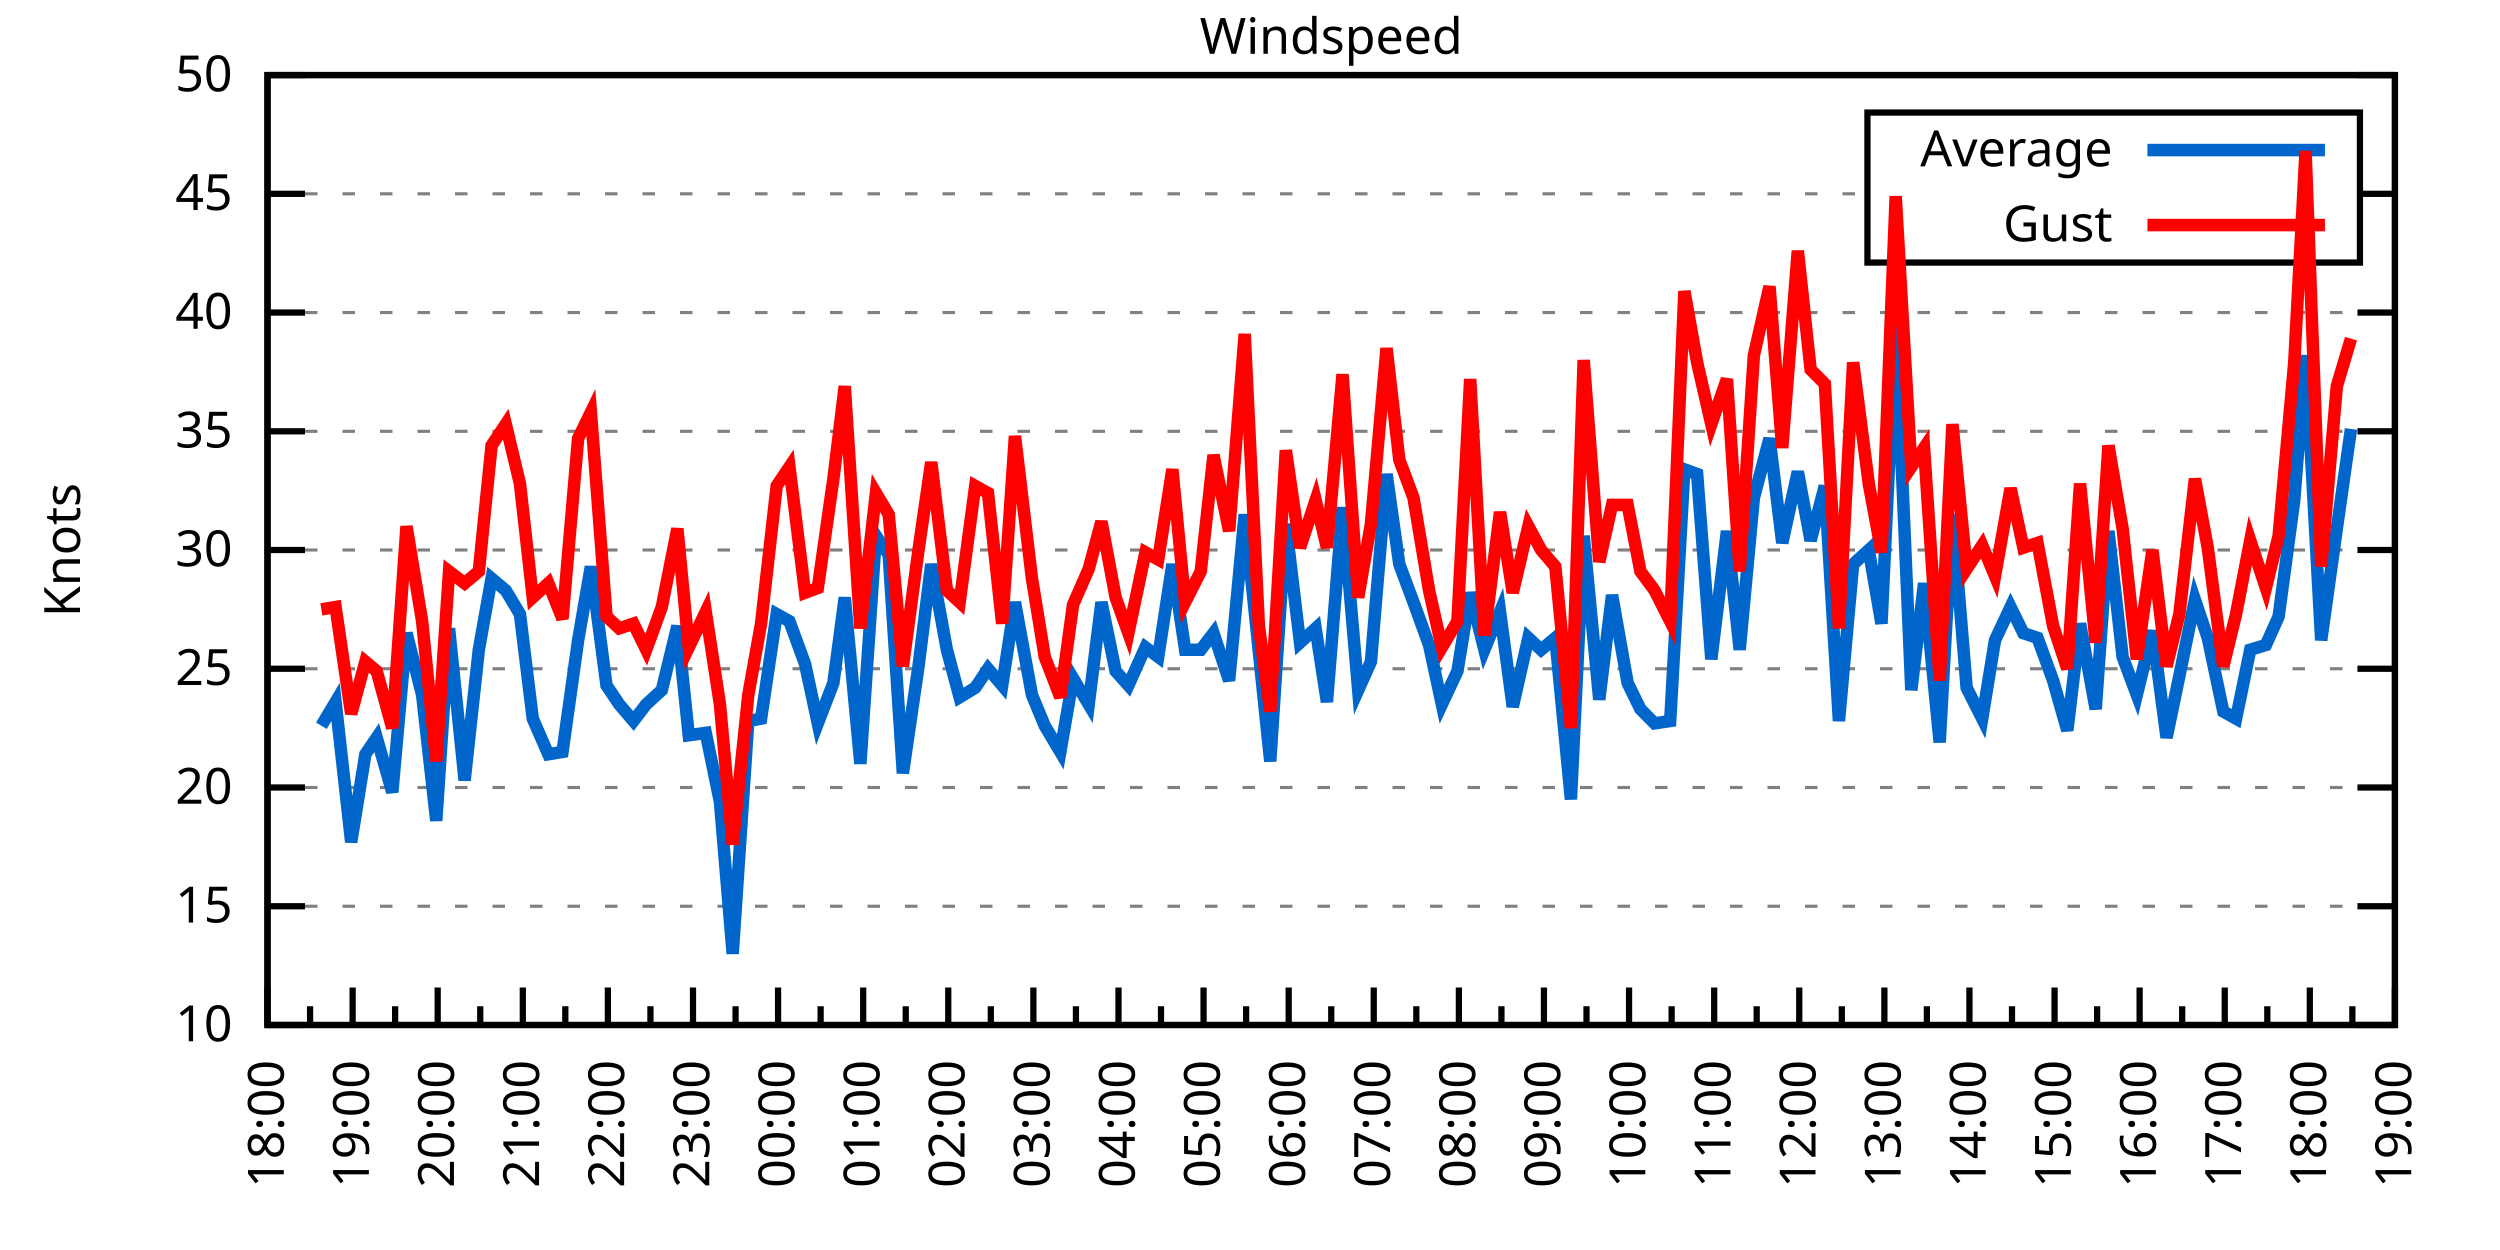
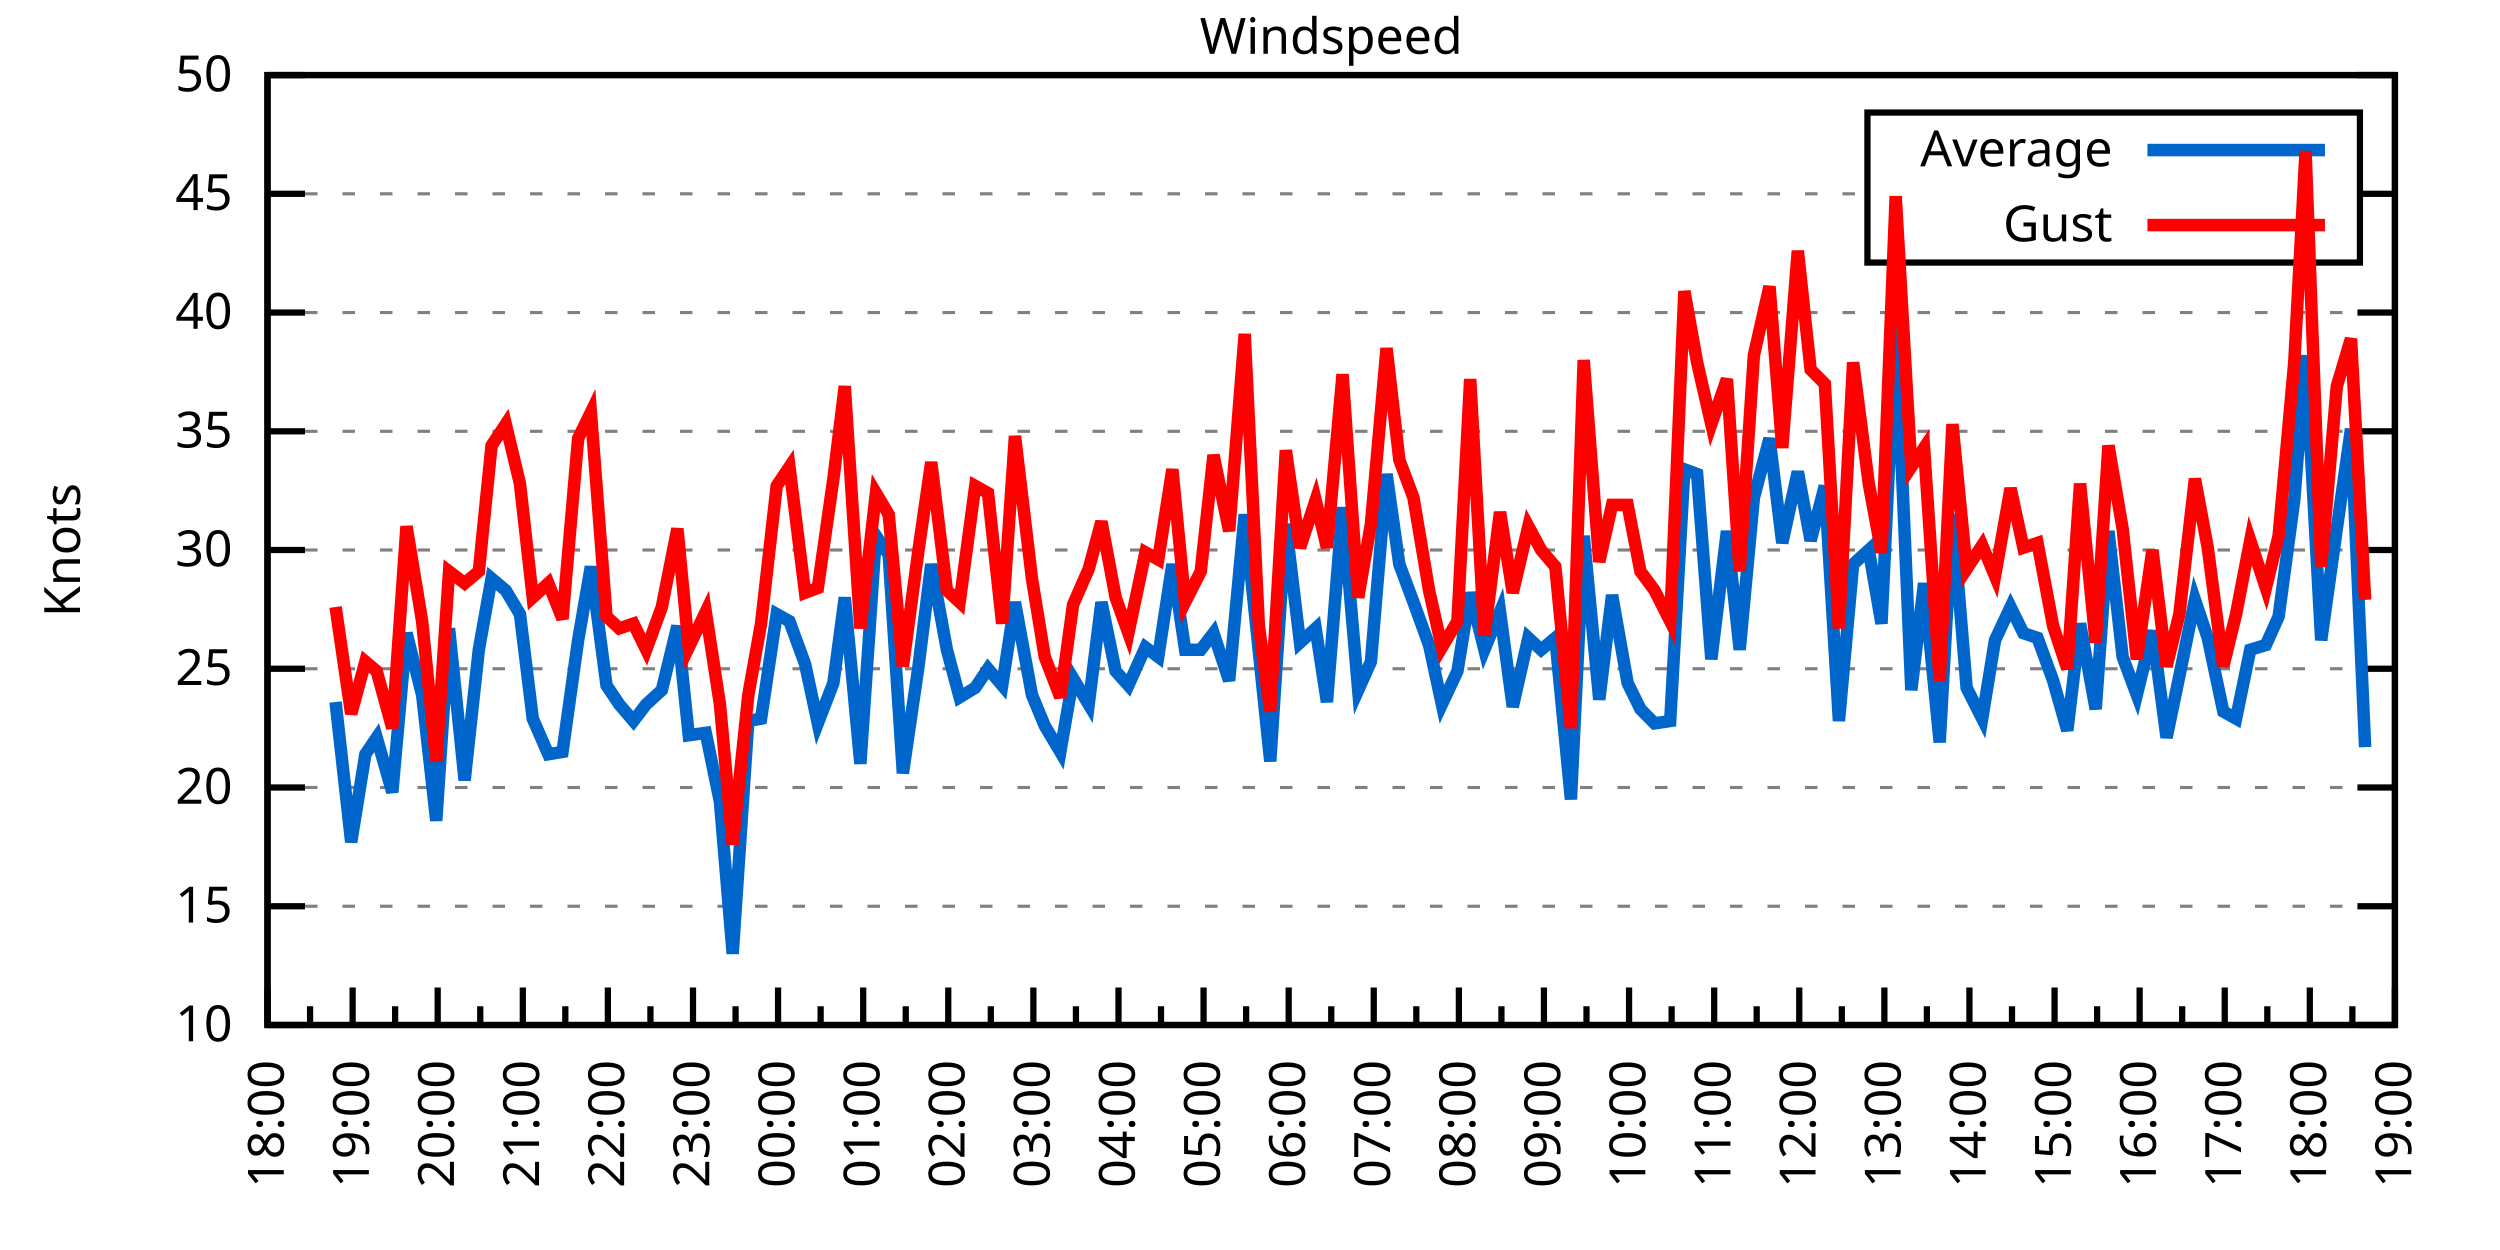
<svg xmlns="http://www.w3.org/2000/svg" xmlns:xlink="http://www.w3.org/1999/xlink" width="400" height="200" viewBox="0 0 400 200">
  <g id="gnuplot_canvas">
    <rect x="0" y="0" width="400" height="200" fill="none" />
    <defs>
      <circle id="gpDot" r="0.5" stroke-width="0.5" stroke="currentColor" />
      <path id="gpPt0" stroke-width="0.333" stroke="currentColor" d="M-1,0 h2 M0,-1 v2" />
      <path id="gpPt1" stroke-width="0.333" stroke="currentColor" d="M-1,-1 L1,1 M1,-1 L-1,1" />
      <path id="gpPt2" stroke-width="0.333" stroke="currentColor" d="M-1,0 L1,0 M0,-1 L0,1 M-1,-1 L1,1 M-1,1 L1,-1" />
      <rect id="gpPt3" stroke-width="0.333" stroke="currentColor" x="-1" y="-1" width="2" height="2" />
      <rect id="gpPt4" stroke-width="0.333" stroke="currentColor" fill="currentColor" x="-1" y="-1" width="2" height="2" />
      <circle id="gpPt5" stroke-width="0.333" stroke="currentColor" cx="0" cy="0" r="1" />
      <use xlink:href="#gpPt5" id="gpPt6" fill="currentColor" stroke="none" />
      <path id="gpPt7" stroke-width="0.333" stroke="currentColor" d="M0,-1.33 L-1.33,0.67 L1.33,0.67 z" />
      <use xlink:href="#gpPt7" id="gpPt8" fill="currentColor" stroke="none" />
      <use xlink:href="#gpPt7" id="gpPt9" stroke="currentColor" transform="rotate(180)" />
      <use xlink:href="#gpPt9" id="gpPt10" fill="currentColor" stroke="none" />
      <use xlink:href="#gpPt3" id="gpPt11" stroke="currentColor" transform="rotate(45)" />
      <use xlink:href="#gpPt11" id="gpPt12" fill="currentColor" stroke="none" />
      <path id="gpPt13" stroke-width="0.333" stroke="currentColor" d="M0,1.330 L1.265,0.411 L0.782,-1.067 L-0.782,-1.076 L-1.265,0.411 z" />
      <use xlink:href="#gpPt13" id="gpPt14" fill="currentColor" stroke="none" />
      <filter id="textbox" filterUnits="objectBoundingBox" x="0" y="0" height="1" width="1">
        <feFlood flood-color="white" flood-opacity="1" result="bgnd" />
        <feComposite in="SourceGraphic" in2="bgnd" operator="atop" />
      </filter>
      <filter id="greybox" filterUnits="objectBoundingBox" x="0" y="0" height="1" width="1">
        <feFlood flood-color="lightgrey" flood-opacity="1" result="grey" />
        <feComposite in="SourceGraphic" in2="grey" operator="atop" />
      </filter>
    </defs>
    <g fill="none" color="white" stroke="currentColor" stroke-width="1.00" stroke-linecap="butt" stroke-linejoin="miter">
</g>
    <g fill="none" color="black" stroke="currentColor" stroke-width="1.00" stroke-linecap="butt" stroke-linejoin="miter">
      <g stroke="none" shape-rendering="crispEdges">
        <polygon fill="rgb(255, 255, 255)" points="42.80,164.00 383.18,164.00 383.18,12.02 42.80,12.02 " />
      </g>
    </g>
    <g fill="none" color="black" stroke="currentColor" stroke-width="1.00" stroke-linecap="butt" stroke-linejoin="miter">
</g>
    <g fill="none" color="black" stroke="black" stroke-width="0.50" stroke-linecap="butt" stroke-linejoin="miter">
</g>
    <g fill="none" color="gray" stroke="currentColor" stroke-width="0.50" stroke-linecap="butt" stroke-linejoin="miter">
      <path stroke="gray" stroke-dasharray="2,4" class="gridline" d="M42.80,164.00 L383.19,164.00  " />
    </g>
    <g fill="none" color="gray" stroke="gray" stroke-width="1.00" stroke-linecap="butt" stroke-linejoin="miter">
</g>
    <g fill="none" color="black" stroke="currentColor" stroke-width="1.00" stroke-linecap="butt" stroke-linejoin="miter">
      <path stroke="black" d="M42.80,164.00 L48.80,164.00 M383.19,164.00 L377.19,164.00  " />
      <g transform="translate(37.20,166.60)" stroke="none" fill="black" font-family="Sans" font-size="8.00" text-anchor="end">
        <text>
          <tspan font-family="Sans"> 10</tspan>
        </text>
      </g>
    </g>
    <g fill="none" color="black" stroke="currentColor" stroke-width="1.00" stroke-linecap="butt" stroke-linejoin="miter">
</g>
    <g fill="none" color="black" stroke="black" stroke-width="0.50" stroke-linecap="butt" stroke-linejoin="miter">
</g>
    <g fill="none" color="gray" stroke="currentColor" stroke-width="0.50" stroke-linecap="butt" stroke-linejoin="miter">
      <path stroke="gray" stroke-dasharray="2,4" class="gridline" d="M42.80,145.00 L383.19,145.00  " />
    </g>
    <g fill="none" color="gray" stroke="gray" stroke-width="1.00" stroke-linecap="butt" stroke-linejoin="miter">
</g>
    <g fill="none" color="black" stroke="currentColor" stroke-width="1.00" stroke-linecap="butt" stroke-linejoin="miter">
      <path stroke="black" d="M42.80,145.00 L48.80,145.00 M383.19,145.00 L377.19,145.00  " />
      <g transform="translate(37.20,147.60)" stroke="none" fill="black" font-family="Sans" font-size="8.00" text-anchor="end">
        <text>
          <tspan font-family="Sans"> 15</tspan>
        </text>
      </g>
    </g>
    <g fill="none" color="black" stroke="currentColor" stroke-width="1.00" stroke-linecap="butt" stroke-linejoin="miter">
</g>
    <g fill="none" color="black" stroke="black" stroke-width="0.50" stroke-linecap="butt" stroke-linejoin="miter">
</g>
    <g fill="none" color="gray" stroke="currentColor" stroke-width="0.50" stroke-linecap="butt" stroke-linejoin="miter">
      <path stroke="gray" stroke-dasharray="2,4" class="gridline" d="M42.80,126.00 L383.19,126.00  " />
    </g>
    <g fill="none" color="gray" stroke="gray" stroke-width="1.00" stroke-linecap="butt" stroke-linejoin="miter">
</g>
    <g fill="none" color="black" stroke="currentColor" stroke-width="1.00" stroke-linecap="butt" stroke-linejoin="miter">
      <path stroke="black" d="M42.80,126.00 L48.80,126.00 M383.19,126.00 L377.19,126.00  " />
      <g transform="translate(37.20,128.60)" stroke="none" fill="black" font-family="Sans" font-size="8.00" text-anchor="end">
        <text>
          <tspan font-family="Sans"> 20</tspan>
        </text>
      </g>
    </g>
    <g fill="none" color="black" stroke="currentColor" stroke-width="1.00" stroke-linecap="butt" stroke-linejoin="miter">
</g>
    <g fill="none" color="black" stroke="black" stroke-width="0.50" stroke-linecap="butt" stroke-linejoin="miter">
</g>
    <g fill="none" color="gray" stroke="currentColor" stroke-width="0.50" stroke-linecap="butt" stroke-linejoin="miter">
      <path stroke="gray" stroke-dasharray="2,4" class="gridline" d="M42.80,107.00 L383.19,107.00  " />
    </g>
    <g fill="none" color="gray" stroke="gray" stroke-width="1.00" stroke-linecap="butt" stroke-linejoin="miter">
</g>
    <g fill="none" color="black" stroke="currentColor" stroke-width="1.00" stroke-linecap="butt" stroke-linejoin="miter">
      <path stroke="black" d="M42.80,107.00 L48.80,107.00 M383.19,107.00 L377.19,107.00  " />
      <g transform="translate(37.20,109.60)" stroke="none" fill="black" font-family="Sans" font-size="8.00" text-anchor="end">
        <text>
          <tspan font-family="Sans"> 25</tspan>
        </text>
      </g>
    </g>
    <g fill="none" color="black" stroke="currentColor" stroke-width="1.00" stroke-linecap="butt" stroke-linejoin="miter">
</g>
    <g fill="none" color="black" stroke="black" stroke-width="0.50" stroke-linecap="butt" stroke-linejoin="miter">
</g>
    <g fill="none" color="gray" stroke="currentColor" stroke-width="0.50" stroke-linecap="butt" stroke-linejoin="miter">
      <path stroke="gray" stroke-dasharray="2,4" class="gridline" d="M42.80,88.00 L383.19,88.00  " />
    </g>
    <g fill="none" color="gray" stroke="gray" stroke-width="1.00" stroke-linecap="butt" stroke-linejoin="miter">
</g>
    <g fill="none" color="black" stroke="currentColor" stroke-width="1.00" stroke-linecap="butt" stroke-linejoin="miter">
      <path stroke="black" d="M42.80,88.00 L48.80,88.00 M383.19,88.00 L377.19,88.00  " />
      <g transform="translate(37.20,90.60)" stroke="none" fill="black" font-family="Sans" font-size="8.00" text-anchor="end">
        <text>
          <tspan font-family="Sans"> 30</tspan>
        </text>
      </g>
    </g>
    <g fill="none" color="black" stroke="currentColor" stroke-width="1.00" stroke-linecap="butt" stroke-linejoin="miter">
</g>
    <g fill="none" color="black" stroke="black" stroke-width="0.50" stroke-linecap="butt" stroke-linejoin="miter">
</g>
    <g fill="none" color="gray" stroke="currentColor" stroke-width="0.50" stroke-linecap="butt" stroke-linejoin="miter">
      <path stroke="gray" stroke-dasharray="2,4" class="gridline" d="M42.80,69.01 L383.19,69.01  " />
    </g>
    <g fill="none" color="gray" stroke="gray" stroke-width="1.00" stroke-linecap="butt" stroke-linejoin="miter">
</g>
    <g fill="none" color="black" stroke="currentColor" stroke-width="1.00" stroke-linecap="butt" stroke-linejoin="miter">
      <path stroke="black" d="M42.80,69.01 L48.80,69.01 M383.19,69.01 L377.19,69.01  " />
      <g transform="translate(37.20,71.61)" stroke="none" fill="black" font-family="Sans" font-size="8.00" text-anchor="end">
        <text>
          <tspan font-family="Sans"> 35</tspan>
        </text>
      </g>
    </g>
    <g fill="none" color="black" stroke="currentColor" stroke-width="1.00" stroke-linecap="butt" stroke-linejoin="miter">
</g>
    <g fill="none" color="black" stroke="black" stroke-width="0.50" stroke-linecap="butt" stroke-linejoin="miter">
</g>
    <g fill="none" color="gray" stroke="currentColor" stroke-width="0.50" stroke-linecap="butt" stroke-linejoin="miter">
      <path stroke="gray" stroke-dasharray="2,4" class="gridline" d="M42.80,50.01 L383.19,50.01  " />
    </g>
    <g fill="none" color="gray" stroke="gray" stroke-width="1.00" stroke-linecap="butt" stroke-linejoin="miter">
</g>
    <g fill="none" color="black" stroke="currentColor" stroke-width="1.00" stroke-linecap="butt" stroke-linejoin="miter">
      <path stroke="black" d="M42.80,50.01 L48.80,50.01 M383.19,50.01 L377.19,50.01  " />
      <g transform="translate(37.20,52.61)" stroke="none" fill="black" font-family="Sans" font-size="8.00" text-anchor="end">
        <text>
          <tspan font-family="Sans"> 40</tspan>
        </text>
      </g>
    </g>
    <g fill="none" color="black" stroke="currentColor" stroke-width="1.00" stroke-linecap="butt" stroke-linejoin="miter">
</g>
    <g fill="none" color="black" stroke="black" stroke-width="0.50" stroke-linecap="butt" stroke-linejoin="miter">
</g>
    <g fill="none" color="gray" stroke="currentColor" stroke-width="0.50" stroke-linecap="butt" stroke-linejoin="miter">
      <path stroke="gray" stroke-dasharray="2,4" class="gridline" d="M42.80,31.01 L298.79,31.01 M377.59,31.01 L383.19,31.01  " />
    </g>
    <g fill="none" color="gray" stroke="gray" stroke-width="1.00" stroke-linecap="butt" stroke-linejoin="miter">
</g>
    <g fill="none" color="black" stroke="currentColor" stroke-width="1.00" stroke-linecap="butt" stroke-linejoin="miter">
      <path stroke="black" d="M42.80,31.01 L48.80,31.01 M383.19,31.01 L377.19,31.01  " />
      <g transform="translate(37.20,33.61)" stroke="none" fill="black" font-family="Sans" font-size="8.00" text-anchor="end">
        <text>
          <tspan font-family="Sans"> 45</tspan>
        </text>
      </g>
    </g>
    <g fill="none" color="black" stroke="currentColor" stroke-width="1.00" stroke-linecap="butt" stroke-linejoin="miter">
</g>
    <g fill="none" color="black" stroke="black" stroke-width="0.50" stroke-linecap="butt" stroke-linejoin="miter">
</g>
    <g fill="none" color="gray" stroke="currentColor" stroke-width="0.50" stroke-linecap="butt" stroke-linejoin="miter">
      <path stroke="gray" stroke-dasharray="2,4" class="gridline" d="M42.80,12.01 L383.19,12.01  " />
    </g>
    <g fill="none" color="gray" stroke="gray" stroke-width="1.00" stroke-linecap="butt" stroke-linejoin="miter">
</g>
    <g fill="none" color="black" stroke="currentColor" stroke-width="1.00" stroke-linecap="butt" stroke-linejoin="miter">
      <path stroke="black" d="M42.80,12.01 L48.80,12.01 M383.19,12.01 L377.19,12.01  " />
      <g transform="translate(37.20,14.61)" stroke="none" fill="black" font-family="Sans" font-size="8.00" text-anchor="end">
        <text>
          <tspan font-family="Sans"> 50</tspan>
        </text>
      </g>
    </g>
    <g fill="none" color="black" stroke="currentColor" stroke-width="1.00" stroke-linecap="butt" stroke-linejoin="miter">
      <path stroke="black" d="M42.80,164.00 L42.80,158.00  " />
      <g transform="translate(45.40,169.60) rotate(270)" stroke="none" fill="black" font-family="Sans" font-size="8.00" text-anchor="end">
        <text>
          <tspan font-family="Sans">18:00</tspan>
        </text>
      </g>
    </g>
    <g fill="none" color="black" stroke="currentColor" stroke-width="1.00" stroke-linecap="butt" stroke-linejoin="miter">
      <path stroke="black" d="M49.61,164.00 L49.61,161.00 M56.42,164.00 L56.42,158.00  " />
      <g transform="translate(59.02,169.60) rotate(270)" stroke="none" fill="black" font-family="Sans" font-size="8.00" text-anchor="end">
        <text>
          <tspan font-family="Sans">19:00</tspan>
        </text>
      </g>
    </g>
    <g fill="none" color="black" stroke="currentColor" stroke-width="1.00" stroke-linecap="butt" stroke-linejoin="miter">
      <path stroke="black" d="M63.22,164.00 L63.22,161.00 M70.03,164.00 L70.03,158.00  " />
      <g transform="translate(72.63,169.60) rotate(270)" stroke="none" fill="black" font-family="Sans" font-size="8.00" text-anchor="end">
        <text>
          <tspan font-family="Sans">20:00</tspan>
        </text>
      </g>
    </g>
    <g fill="none" color="black" stroke="currentColor" stroke-width="1.00" stroke-linecap="butt" stroke-linejoin="miter">
      <path stroke="black" d="M76.84,164.00 L76.84,161.00 M83.65,164.00 L83.65,158.00  " />
      <g transform="translate(86.25,169.60) rotate(270)" stroke="none" fill="black" font-family="Sans" font-size="8.00" text-anchor="end">
        <text>
          <tspan font-family="Sans">21:00</tspan>
        </text>
      </g>
    </g>
    <g fill="none" color="black" stroke="currentColor" stroke-width="1.00" stroke-linecap="butt" stroke-linejoin="miter">
      <path stroke="black" d="M90.45,164.00 L90.45,161.00 M97.26,164.00 L97.26,158.00  " />
      <g transform="translate(99.86,169.60) rotate(270)" stroke="none" fill="black" font-family="Sans" font-size="8.00" text-anchor="end">
        <text>
          <tspan font-family="Sans">22:00</tspan>
        </text>
      </g>
    </g>
    <g fill="none" color="black" stroke="currentColor" stroke-width="1.00" stroke-linecap="butt" stroke-linejoin="miter">
      <path stroke="black" d="M104.07,164.00 L104.07,161.00 M110.88,164.00 L110.88,158.00  " />
      <g transform="translate(113.48,169.60) rotate(270)" stroke="none" fill="black" font-family="Sans" font-size="8.00" text-anchor="end">
        <text>
          <tspan font-family="Sans">23:00</tspan>
        </text>
      </g>
    </g>
    <g fill="none" color="black" stroke="currentColor" stroke-width="1.00" stroke-linecap="butt" stroke-linejoin="miter">
      <path stroke="black" d="M117.69,164.00 L117.69,161.00 M124.49,164.00 L124.49,158.00  " />
      <g transform="translate(127.09,169.60) rotate(270)" stroke="none" fill="black" font-family="Sans" font-size="8.00" text-anchor="end">
        <text>
          <tspan font-family="Sans">00:00</tspan>
        </text>
      </g>
    </g>
    <g fill="none" color="black" stroke="currentColor" stroke-width="1.00" stroke-linecap="butt" stroke-linejoin="miter">
      <path stroke="black" d="M131.30,164.00 L131.30,161.00 M138.11,164.00 L138.11,158.00  " />
      <g transform="translate(140.71,169.60) rotate(270)" stroke="none" fill="black" font-family="Sans" font-size="8.00" text-anchor="end">
        <text>
          <tspan font-family="Sans">01:00</tspan>
        </text>
      </g>
    </g>
    <g fill="none" color="black" stroke="currentColor" stroke-width="1.00" stroke-linecap="butt" stroke-linejoin="miter">
      <path stroke="black" d="M144.92,164.00 L144.92,161.00 M151.72,164.00 L151.72,158.00  " />
      <g transform="translate(154.32,169.60) rotate(270)" stroke="none" fill="black" font-family="Sans" font-size="8.00" text-anchor="end">
        <text>
          <tspan font-family="Sans">02:00</tspan>
        </text>
      </g>
    </g>
    <g fill="none" color="black" stroke="currentColor" stroke-width="1.00" stroke-linecap="butt" stroke-linejoin="miter">
      <path stroke="black" d="M158.53,164.00 L158.53,161.00 M165.34,164.00 L165.34,158.00  " />
      <g transform="translate(167.94,169.60) rotate(270)" stroke="none" fill="black" font-family="Sans" font-size="8.00" text-anchor="end">
        <text>
          <tspan font-family="Sans">03:00</tspan>
        </text>
      </g>
    </g>
    <g fill="none" color="black" stroke="currentColor" stroke-width="1.00" stroke-linecap="butt" stroke-linejoin="miter">
      <path stroke="black" d="M172.15,164.00 L172.15,161.00 M178.96,164.00 L178.96,158.00  " />
      <g transform="translate(181.56,169.60) rotate(270)" stroke="none" fill="black" font-family="Sans" font-size="8.00" text-anchor="end">
        <text>
          <tspan font-family="Sans">04:00</tspan>
        </text>
      </g>
    </g>
    <g fill="none" color="black" stroke="currentColor" stroke-width="1.00" stroke-linecap="butt" stroke-linejoin="miter">
      <path stroke="black" d="M185.76,164.00 L185.76,161.00 M192.57,164.00 L192.57,158.00  " />
      <g transform="translate(195.17,169.60) rotate(270)" stroke="none" fill="black" font-family="Sans" font-size="8.00" text-anchor="end">
        <text>
          <tspan font-family="Sans">05:00</tspan>
        </text>
      </g>
    </g>
    <g fill="none" color="black" stroke="currentColor" stroke-width="1.00" stroke-linecap="butt" stroke-linejoin="miter">
      <path stroke="black" d="M199.38,164.00 L199.38,161.00 M206.19,164.00 L206.19,158.00  " />
      <g transform="translate(208.79,169.60) rotate(270)" stroke="none" fill="black" font-family="Sans" font-size="8.00" text-anchor="end">
        <text>
          <tspan font-family="Sans">06:00</tspan>
        </text>
      </g>
    </g>
    <g fill="none" color="black" stroke="currentColor" stroke-width="1.00" stroke-linecap="butt" stroke-linejoin="miter">
      <path stroke="black" d="M213.00,164.00 L213.00,161.00 M219.80,164.00 L219.80,158.00  " />
      <g transform="translate(222.40,169.60) rotate(270)" stroke="none" fill="black" font-family="Sans" font-size="8.00" text-anchor="end">
        <text>
          <tspan font-family="Sans">07:00</tspan>
        </text>
      </g>
    </g>
    <g fill="none" color="black" stroke="currentColor" stroke-width="1.00" stroke-linecap="butt" stroke-linejoin="miter">
      <path stroke="black" d="M226.61,164.00 L226.61,161.00 M233.42,164.00 L233.42,158.00  " />
      <g transform="translate(236.02,169.60) rotate(270)" stroke="none" fill="black" font-family="Sans" font-size="8.00" text-anchor="end">
        <text>
          <tspan font-family="Sans">08:00</tspan>
        </text>
      </g>
    </g>
    <g fill="none" color="black" stroke="currentColor" stroke-width="1.00" stroke-linecap="butt" stroke-linejoin="miter">
      <path stroke="black" d="M240.23,164.00 L240.23,161.00 M247.03,164.00 L247.03,158.00  " />
      <g transform="translate(249.63,169.60) rotate(270)" stroke="none" fill="black" font-family="Sans" font-size="8.00" text-anchor="end">
        <text>
          <tspan font-family="Sans">09:00</tspan>
        </text>
      </g>
    </g>
    <g fill="none" color="black" stroke="currentColor" stroke-width="1.00" stroke-linecap="butt" stroke-linejoin="miter">
      <path stroke="black" d="M253.84,164.00 L253.84,161.00 M260.65,164.00 L260.65,158.00  " />
      <g transform="translate(263.25,169.60) rotate(270)" stroke="none" fill="black" font-family="Sans" font-size="8.00" text-anchor="end">
        <text>
          <tspan font-family="Sans">10:00</tspan>
        </text>
      </g>
    </g>
    <g fill="none" color="black" stroke="currentColor" stroke-width="1.00" stroke-linecap="butt" stroke-linejoin="miter">
      <path stroke="black" d="M267.46,164.00 L267.46,161.00 M274.27,164.00 L274.27,158.00  " />
      <g transform="translate(276.87,169.60) rotate(270)" stroke="none" fill="black" font-family="Sans" font-size="8.00" text-anchor="end">
        <text>
          <tspan font-family="Sans">11:00</tspan>
        </text>
      </g>
    </g>
    <g fill="none" color="black" stroke="currentColor" stroke-width="1.00" stroke-linecap="butt" stroke-linejoin="miter">
      <path stroke="black" d="M281.07,164.00 L281.07,161.00 M287.88,164.00 L287.88,158.00  " />
      <g transform="translate(290.48,169.60) rotate(270)" stroke="none" fill="black" font-family="Sans" font-size="8.00" text-anchor="end">
        <text>
          <tspan font-family="Sans">12:00</tspan>
        </text>
      </g>
    </g>
    <g fill="none" color="black" stroke="currentColor" stroke-width="1.00" stroke-linecap="butt" stroke-linejoin="miter">
      <path stroke="black" d="M294.69,164.00 L294.69,161.00 M301.50,164.00 L301.50,158.00  " />
      <g transform="translate(304.10,169.60) rotate(270)" stroke="none" fill="black" font-family="Sans" font-size="8.00" text-anchor="end">
        <text>
          <tspan font-family="Sans">13:00</tspan>
        </text>
      </g>
    </g>
    <g fill="none" color="black" stroke="currentColor" stroke-width="1.00" stroke-linecap="butt" stroke-linejoin="miter">
      <path stroke="black" d="M308.30,164.00 L308.30,161.00 M315.11,164.00 L315.11,158.00  " />
      <g transform="translate(317.71,169.60) rotate(270)" stroke="none" fill="black" font-family="Sans" font-size="8.00" text-anchor="end">
        <text>
          <tspan font-family="Sans">14:00</tspan>
        </text>
      </g>
    </g>
    <g fill="none" color="black" stroke="currentColor" stroke-width="1.00" stroke-linecap="butt" stroke-linejoin="miter">
      <path stroke="black" d="M321.92,164.00 L321.92,161.00 M328.73,164.00 L328.73,158.00  " />
      <g transform="translate(331.33,169.60) rotate(270)" stroke="none" fill="black" font-family="Sans" font-size="8.00" text-anchor="end">
        <text>
          <tspan font-family="Sans">15:00</tspan>
        </text>
      </g>
    </g>
    <g fill="none" color="black" stroke="currentColor" stroke-width="1.00" stroke-linecap="butt" stroke-linejoin="miter">
      <path stroke="black" d="M335.54,164.00 L335.54,161.00 M342.34,164.00 L342.34,158.00  " />
      <g transform="translate(344.94,169.60) rotate(270)" stroke="none" fill="black" font-family="Sans" font-size="8.00" text-anchor="end">
        <text>
          <tspan font-family="Sans">16:00</tspan>
        </text>
      </g>
    </g>
    <g fill="none" color="black" stroke="currentColor" stroke-width="1.00" stroke-linecap="butt" stroke-linejoin="miter">
      <path stroke="black" d="M349.15,164.00 L349.15,161.00 M355.96,164.00 L355.96,158.00  " />
      <g transform="translate(358.56,169.60) rotate(270)" stroke="none" fill="black" font-family="Sans" font-size="8.00" text-anchor="end">
        <text>
          <tspan font-family="Sans">17:00</tspan>
        </text>
      </g>
    </g>
    <g fill="none" color="black" stroke="currentColor" stroke-width="1.00" stroke-linecap="butt" stroke-linejoin="miter">
      <path stroke="black" d="M362.77,164.00 L362.77,161.00 M369.57,164.00 L369.57,158.00  " />
      <g transform="translate(372.17,169.60) rotate(270)" stroke="none" fill="black" font-family="Sans" font-size="8.00" text-anchor="end">
        <text>
          <tspan font-family="Sans">18:00</tspan>
        </text>
      </g>
    </g>
    <g fill="none" color="black" stroke="currentColor" stroke-width="1.00" stroke-linecap="butt" stroke-linejoin="miter">
      <path stroke="black" d="M376.38,164.00 L376.38,161.00 M383.19,164.00 L383.19,158.00  " />
      <g transform="translate(385.79,169.60) rotate(270)" stroke="none" fill="black" font-family="Sans" font-size="8.00" text-anchor="end">
        <text>
          <tspan font-family="Sans">19:00</tspan>
        </text>
      </g>
    </g>
    <g fill="none" color="black" stroke="currentColor" stroke-width="1.00" stroke-linecap="butt" stroke-linejoin="miter">
</g>
    <g fill="none" color="black" stroke="currentColor" stroke-width="1.00" stroke-linecap="butt" stroke-linejoin="miter">
      <path stroke="black" d="M42.80,12.01 L42.80,164.00 L383.19,164.00 L383.19,12.01 L42.80,12.01 Z  " />
    </g>
    <g fill="none" color="black" stroke="currentColor" stroke-width="1.00" stroke-linecap="butt" stroke-linejoin="miter">
      <g transform="translate(12.80,88.01) rotate(270)" stroke="none" fill="black" font-family="Sans" font-size="8.00" text-anchor="middle">
        <text>
          <tspan font-family="Sans">Knots</tspan>
        </text>
      </g>
    </g>
    <g fill="none" color="black" stroke="currentColor" stroke-width="1.00" stroke-linecap="butt" stroke-linejoin="miter">
</g>
    <g fill="none" color="black" stroke="currentColor" stroke-width="1.00" stroke-linecap="butt" stroke-linejoin="miter">
      <path stroke="black" d="M298.79,42.01 L298.79,18.01 L377.59,18.01 L377.59,42.01 L298.79,42.01 Z  " />
    </g>
    <g id="Windspeed_plot_1">
      <g fill="none" color="white" stroke="black" stroke-width="2.00" stroke-linecap="butt" stroke-linejoin="miter">
</g>
      <g fill="none" color="black" stroke="currentColor" stroke-width="2.00" stroke-linecap="butt" stroke-linejoin="miter">
        <g transform="translate(337.99,26.61)" stroke="none" fill="black" font-family="Sans" font-size="8.00" text-anchor="end">
          <text>
            <tspan font-family="Sans">Average</tspan>
          </text>
        </g>
      </g>
      <g fill="none" color="black" stroke="currentColor" stroke-width="2.00" stroke-linecap="butt" stroke-linejoin="miter">
-         <path stroke="rgb(  0, 102, 204)" d="M343.59,24.01 L371.99,24.01 M51.42,116.12 L53.69,112.32 L56.19,134.74 L58.46,120.68 L60.27,118.02 L62.77,126.76   L65.04,101.30 L67.54,111.18 L69.80,131.32 L71.85,100.54 L74.34,124.86 L76.61,103.96 L78.65,92.56 L80.92,94.46   L83.19,98.26 L85.24,114.98 L87.73,120.68 L90.00,120.30 L92.50,102.44 L94.54,90.66 L97.04,109.66 L99.08,112.70   L101.35,115.36 L103.39,112.70 L105.89,110.42 L108.38,100.16 L110.20,117.64 L112.92,117.26 L115.19,128.28 L117.23,152.60   L119.73,115.36 L121.77,114.98 L124.27,98.26 L126.31,99.40 L128.81,106.24 L130.85,115.74 L133.34,109.28 L135.16,95.60   L137.66,122.20 L140.15,85.73 L142.19,88.76 L144.46,123.72 L146.96,106.62 L149.00,90.28 L151.50,103.96 L153.54,111.56   L156.04,110.04 L158.08,107.00 L160.35,109.66 L162.39,96.36 L165.11,111.18 L167.16,116.12 L169.65,120.30 L171.69,108.52   L174.19,112.70 L176.23,96.36 L178.50,107.38 L180.54,109.66 L183.27,103.58 L185.31,105.10 L187.58,90.28 L189.62,103.96   L192.12,103.96 L194.16,101.30 L196.66,108.90 L199.15,82.31 L201.42,104.34 L203.24,121.82 L205.73,83.83 L208.00,102.82   L210.50,100.54 L212.31,112.32 L214.81,81.17 L217.31,110.42 L219.35,105.86 L221.85,75.85 L223.89,90.28 L226.16,96.36   L228.65,103.20 L230.70,112.70 L233.19,107.38 L235.23,94.84 L237.50,103.96 L240.00,97.88 L242.04,113.08 L244.54,102.06   L246.58,103.96 L248.85,102.06 L251.35,127.90 L253.39,85.73 L255.88,111.94 L257.93,95.22 L260.42,109.28 L262.47,113.46   L264.73,115.74 L267.23,115.36 L269.50,75.09 L271.54,75.85 L273.81,105.48 L276.31,84.97 L278.35,103.96 L280.62,79.65   L283.12,70.15 L285.16,86.87 L287.65,75.47 L289.70,86.49 L291.97,77.75 L294.23,115.36 L296.50,90.28 L299.00,88.00   L301.04,99.78 L303.31,51.91 L305.81,110.42 L307.85,93.32 L310.35,118.78 L312.39,82.31 L314.66,110.04 L317.15,114.98   L319.20,102.44 L321.69,97.12 L323.74,101.30 L326.00,102.06 L328.50,108.90 L330.77,116.88 L332.81,99.78 L335.31,113.46   L337.35,84.97 L339.62,105.10 L341.89,111.18 L344.39,100.92 L346.65,118.02 L348.70,108.14 L351.19,95.98 L353.24,102.06   L355.73,113.84 L357.77,114.98 L360.04,103.96 L362.54,103.20 L364.58,98.64 L367.08,80.03 L368.89,56.85 L371.39,102.44   L373.89,84.59 L376.16,68.63  " />
+         <path stroke="rgb(  0, 102, 204)" d="M343.59,24.01 L371.99,24.01 M53.69,112.32 L56.19,134.74 L58.46,120.68 L60.27,118.02 L62.77,126.76 L65.04,101.30   L67.54,111.18 L69.80,131.32 L71.85,100.54 L74.34,124.86 L76.61,103.96 L78.65,92.56 L80.92,94.46 L83.19,98.26   L85.24,114.98 L87.73,120.68 L90.00,120.30 L92.50,102.44 L94.54,90.66 L97.04,109.66 L99.08,112.70 L101.35,115.36   L103.39,112.70 L105.89,110.42 L108.38,100.16 L110.20,117.64 L112.92,117.26 L115.19,128.28 L117.23,152.60 L119.73,115.36   L121.77,114.98 L124.27,98.26 L126.31,99.40 L128.81,106.24 L130.85,115.74 L133.34,109.28 L135.16,95.60 L137.66,122.20   L140.15,85.73 L142.19,88.76 L144.46,123.72 L146.96,106.62 L149.00,90.28 L151.50,103.96 L153.54,111.56 L156.04,110.04   L158.08,107.00 L160.35,109.66 L162.39,96.36 L165.11,111.18 L167.16,116.12 L169.65,120.30 L171.69,108.52 L174.19,112.70   L176.23,96.36 L178.50,107.38 L180.54,109.66 L183.27,103.58 L185.31,105.10 L187.58,90.28 L189.62,103.96 L192.12,103.96   L194.16,101.30 L196.66,108.90 L199.15,82.31 L201.42,104.34 L203.24,121.82 L205.73,83.83 L208.00,102.82 L210.50,100.54   L212.31,112.32 L214.81,81.17 L217.31,110.42 L219.35,105.86 L221.85,75.85 L223.89,90.28 L226.16,96.36 L228.65,103.20   L230.70,112.70 L233.19,107.38 L235.23,94.84 L237.50,103.96 L240.00,97.88 L242.04,113.08 L244.54,102.06 L246.58,103.96   L248.85,102.06 L251.35,127.90 L253.39,85.73 L255.88,111.94 L257.93,95.22 L260.42,109.28 L262.47,113.46 L264.73,115.74   L267.23,115.36 L269.50,75.09 L271.54,75.85 L273.81,105.48 L276.31,84.97 L278.35,103.96 L280.62,79.65 L283.12,70.15   L285.16,86.87 L287.65,75.47 L289.70,86.49 L291.97,77.75 L294.23,115.36 L296.50,90.28 L299.00,88.00 L301.04,99.78   L303.31,51.91 L305.81,110.42 L307.85,93.32 L310.35,118.78 L312.39,82.31 L314.66,110.04 L317.15,114.98 L319.20,102.44   L321.69,97.12 L323.74,101.30 L326.00,102.06 L328.50,108.90 L330.77,116.88 L332.81,99.78 L335.31,113.46 L337.35,84.97   L339.62,105.10 L341.89,111.18 L344.39,100.92 L346.65,118.02 L348.70,108.14 L351.19,95.98 L353.24,102.06 L355.73,113.84   L357.77,114.98 L360.04,103.96 L362.54,103.20 L364.58,98.64 L367.08,80.03 L368.89,56.85 L371.39,102.44 L373.89,84.59   L376.16,68.63 L378.42,119.54  " />
      </g>
    </g>
    <g id="Windspeed_plot_2">
      <g fill="none" color="black" stroke="currentColor" stroke-width="2.00" stroke-linecap="butt" stroke-linejoin="miter">
        <g transform="translate(337.99,38.61)" stroke="none" fill="black" font-family="Sans" font-size="8.00" text-anchor="end">
          <text>
            <tspan font-family="Sans">Gust</tspan>
          </text>
        </g>
      </g>
      <g fill="none" color="black" stroke="currentColor" stroke-width="2.00" stroke-linecap="butt" stroke-linejoin="miter">
-         <path stroke="rgb(255,   0,   0)" d="M343.59,36.01 L371.99,36.01 M51.42,97.50 L53.69,97.12 L56.19,114.22 L58.46,105.86 L60.27,107.38 L62.77,116.50   L65.04,84.21 L67.54,99.40 L69.80,121.82 L71.85,91.42 L74.34,93.32 L76.61,91.42 L78.65,71.29 L80.92,67.87   L83.19,77.37 L85.24,95.60 L87.73,93.32 L90.00,99.02 L92.50,70.15 L94.54,65.97 L97.04,98.64 L99.08,100.54   L101.35,99.78 L103.39,103.96 L105.89,97.12 L108.38,84.59 L110.20,103.58 L112.92,97.88 L115.19,112.70 L117.23,135.12   L119.73,111.18 L121.77,99.78 L124.27,77.75 L126.31,74.71 L128.81,94.84 L130.85,94.08 L133.34,76.61 L135.16,61.79   L137.66,100.54 L140.15,78.89 L142.19,82.31 L144.46,106.62 L146.96,88.00 L149.00,73.95 L151.50,94.46 L153.54,96.36   L156.04,77.75 L158.08,78.89 L160.35,99.78 L162.39,69.77 L165.11,92.56 L167.16,105.10 L169.65,111.56 L171.69,96.74   L174.19,91.04 L176.23,83.45 L178.50,95.60 L180.54,101.30 L183.27,88.38 L185.31,89.52 L187.58,75.09 L189.62,96.36   L192.12,91.42 L194.16,72.81 L196.66,84.97 L199.15,53.43 L201.42,100.16 L203.24,113.84 L205.73,72.05 L208.00,87.63   L210.50,80.03 L212.31,87.63 L214.81,59.89 L217.31,95.60 L219.35,83.83 L221.85,55.71 L223.89,73.57 L226.16,79.65   L228.65,94.46 L230.70,103.58 L233.19,99.40 L235.23,60.65 L237.50,101.68 L240.00,81.93 L242.04,94.84 L244.54,84.21   L246.58,88.00 L248.85,90.66 L251.35,116.50 L253.39,57.61 L255.88,89.90 L257.93,80.79 L260.42,80.79 L262.47,91.42   L264.73,94.46 L267.23,99.40 L269.50,46.59 L271.54,57.99 L273.81,67.87 L276.31,60.65 L278.35,91.42 L280.62,56.85   L283.12,45.83 L285.16,71.67 L287.65,40.13 L289.70,59.13 L291.97,61.41 L294.23,100.54 L296.50,57.99 L299.00,77.37   L301.04,88.38 L303.31,31.39 L305.81,74.71 L307.85,71.67 L310.35,108.90 L312.39,67.87 L314.66,91.04 L317.15,87.25   L319.20,92.18 L321.69,78.13 L323.74,87.63 L326.00,86.87 L328.50,100.16 L330.77,107.00 L332.81,77.37 L335.31,102.82   L337.35,71.29 L339.62,84.59 L341.89,105.48 L344.39,88.00 L346.65,106.62 L348.70,98.26 L351.19,76.61 L353.24,87.63   L355.73,106.62 L357.77,98.26 L360.04,86.49 L362.54,94.08 L364.58,85.73 L367.08,57.99 L368.89,24.17 L371.39,90.66   L373.89,61.79 L376.16,54.19  " />
+         <path stroke="rgb(255,   0,   0)" d="M343.59,36.01 L371.99,36.01 M53.69,97.12 L56.19,114.22 L58.46,105.86 L60.27,107.38 L62.77,116.50 L65.04,84.21   L67.54,99.40 L69.80,121.82 L71.85,91.42 L74.34,93.32 L76.61,91.42 L78.65,71.29 L80.92,67.87 L83.19,77.37   L85.24,95.60 L87.73,93.32 L90.00,99.02 L92.50,70.15 L94.54,65.97 L97.04,98.64 L99.08,100.54 L101.35,99.78   L103.39,103.96 L105.89,97.12 L108.38,84.59 L110.20,103.58 L112.92,97.88 L115.19,112.70 L117.23,135.12 L119.73,111.18   L121.77,99.78 L124.27,77.75 L126.31,74.71 L128.81,94.84 L130.85,94.08 L133.34,76.61 L135.16,61.79 L137.66,100.54   L140.15,78.89 L142.19,82.31 L144.46,106.62 L146.96,88.00 L149.00,73.95 L151.50,94.46 L153.54,96.36 L156.04,77.75   L158.08,78.89 L160.35,99.78 L162.39,69.77 L165.11,92.56 L167.16,105.10 L169.65,111.56 L171.69,96.74 L174.19,91.04   L176.23,83.45 L178.50,95.60 L180.54,101.30 L183.27,88.38 L185.31,89.52 L187.58,75.09 L189.62,96.36 L192.12,91.42   L194.16,72.81 L196.66,84.97 L199.15,53.43 L201.42,100.16 L203.24,113.84 L205.73,72.05 L208.00,87.63 L210.50,80.03   L212.31,87.63 L214.81,59.89 L217.31,95.60 L219.35,83.83 L221.85,55.71 L223.89,73.57 L226.16,79.65 L228.65,94.46   L230.70,103.58 L233.19,99.40 L235.23,60.65 L237.50,101.68 L240.00,81.93 L242.04,94.84 L244.54,84.21 L246.58,88.00   L248.85,90.66 L251.35,116.50 L253.39,57.61 L255.88,89.90 L257.93,80.79 L260.42,80.79 L262.47,91.42 L264.73,94.46   L267.23,99.40 L269.50,46.59 L271.54,57.99 L273.81,67.87 L276.31,60.65 L278.35,91.42 L280.62,56.85 L283.12,45.83   L285.16,71.67 L287.65,40.13 L289.70,59.13 L291.97,61.41 L294.23,100.54 L296.50,57.99 L299.00,77.37 L301.04,88.38   L303.31,31.39 L305.81,74.71 L307.85,71.67 L310.35,108.90 L312.39,67.87 L314.66,91.04 L317.15,87.25 L319.20,92.18   L321.69,78.13 L323.74,87.63 L326.00,86.87 L328.50,100.16 L330.77,107.00 L332.81,77.37 L335.31,102.82 L337.35,71.29   L339.62,84.59 L341.89,105.48 L344.39,88.00 L346.65,106.62 L348.70,98.26 L351.19,76.61 L353.24,87.63 L355.73,106.62   L357.77,98.26 L360.04,86.49 L362.54,94.08 L364.58,85.73 L367.08,57.99 L368.89,24.17 L371.39,90.66 L373.89,61.79   L376.16,54.19 L378.42,95.98  " />
      </g>
    </g>
    <g fill="none" color="black" stroke="currentColor" stroke-width="2.00" stroke-linecap="butt" stroke-linejoin="miter">
</g>
    <g fill="none" color="black" stroke="black" stroke-width="1.00" stroke-linecap="butt" stroke-linejoin="miter">
</g>
    <g fill="none" color="black" stroke="currentColor" stroke-width="1.00" stroke-linecap="butt" stroke-linejoin="miter">
      <path stroke="black" d="M42.80,12.01 L42.80,164.00 L383.19,164.00 L383.19,12.01 L42.80,12.01 Z  " />
    </g>
    <g fill="none" color="black" stroke="currentColor" stroke-width="1.00" stroke-linecap="butt" stroke-linejoin="miter">
      <g transform="translate(212.99,8.61)" stroke="none" fill="black" font-family="Sans" font-size="8.00" text-anchor="middle">
        <text>
          <tspan font-family="Sans">Windspeed</tspan>
        </text>
      </g>
    </g>
    <g fill="none" color="black" stroke="currentColor" stroke-width="1.00" stroke-linecap="butt" stroke-linejoin="miter">
</g>
  </g>
</svg>
